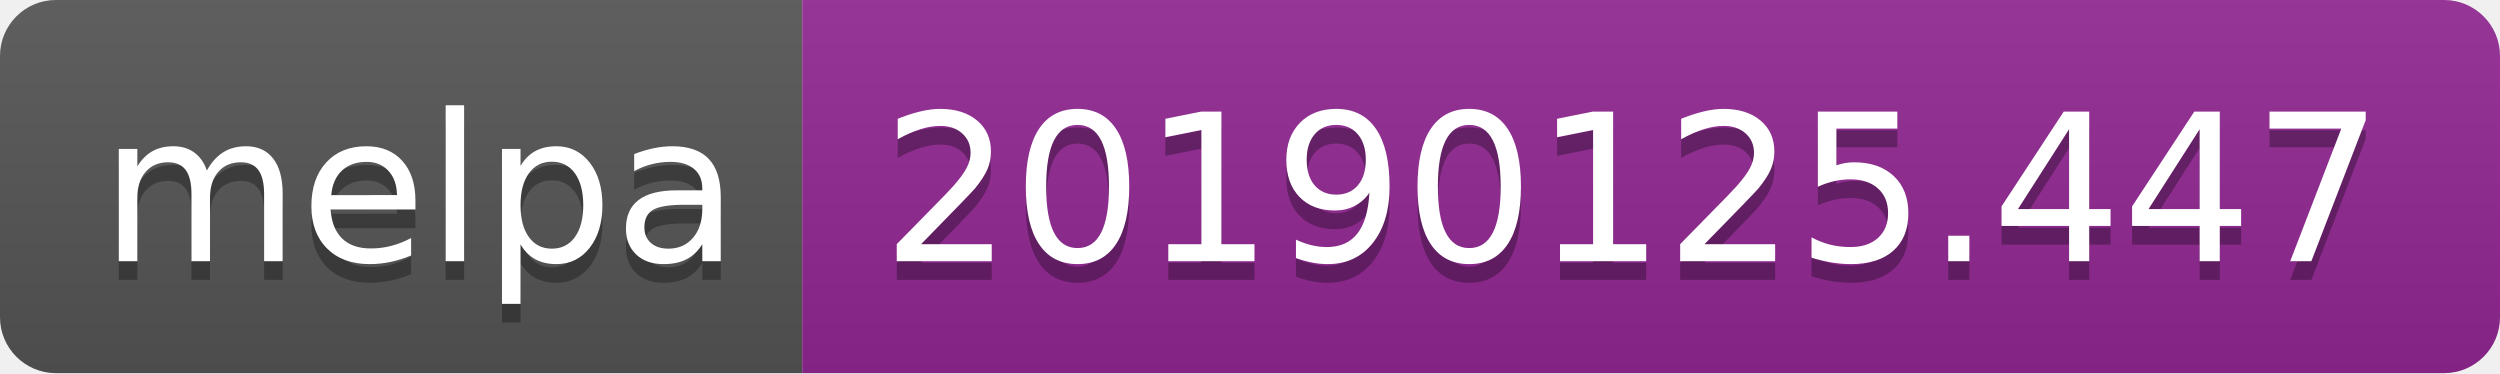
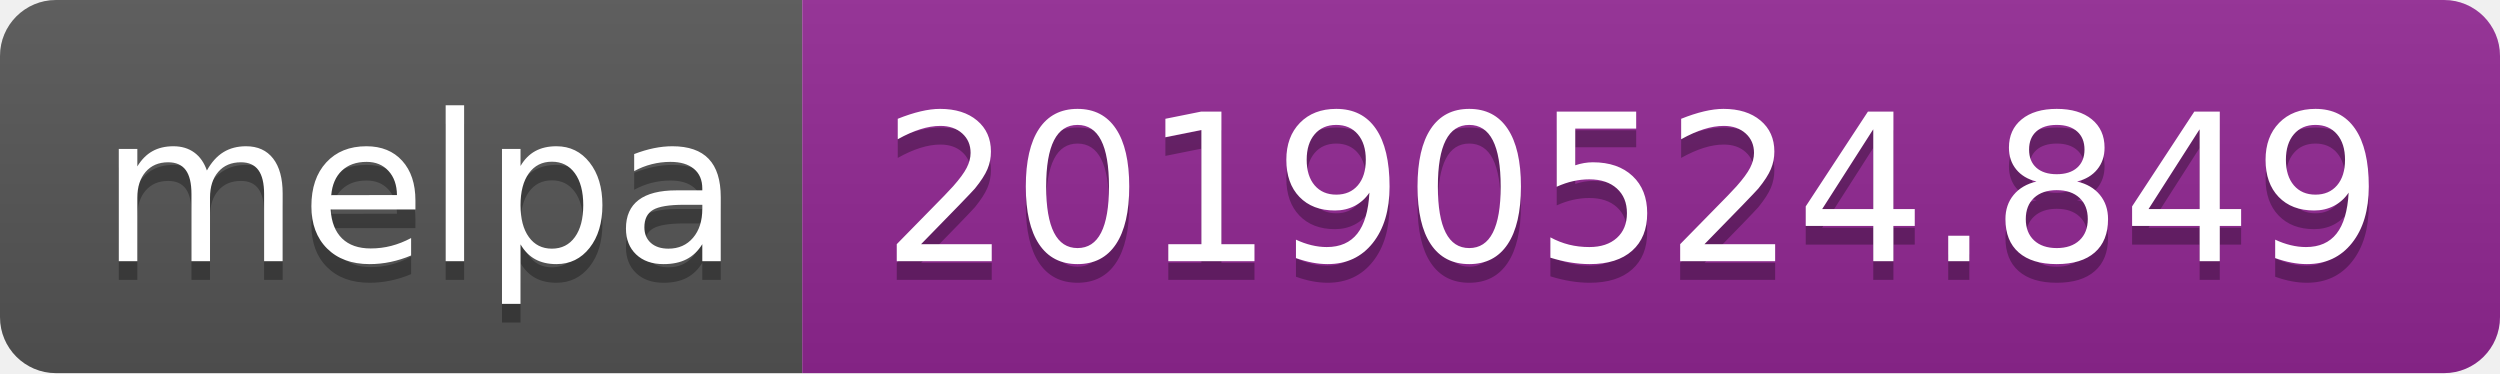
<svg xmlns="http://www.w3.org/2000/svg" width="134" height="20">
  <linearGradient id="b" x2="0" y2="100%">
    <stop offset="0" stop-color="#bbb" stop-opacity=".1" />
    <stop offset="1" stop-opacity=".1" />
  </linearGradient>
  <clipPath id="a">
    <rect width="134" height="20" rx="3" fill="#fff" />
  </clipPath>
  <g clip-path="url(#a)">
    <path fill="#555" d="M0 0h43v20H0z" />
    <path fill="#922793" d="M43 0h91v20H43z" />
    <path fill="url(#b)" d="M0 0h134v20H0z" />
  </g>
  <g fill="#fff" text-anchor="middle" font-family="DejaVu Sans,Verdana,Geneva,sans-serif" font-size="110">
    <text x="225" y="150" fill="#010101" fill-opacity=".3" transform="scale(.1)" textLength="330">melpa</text>
    <text x="225" y="140" transform="scale(.1)" textLength="330">melpa</text>
-     <text x="875" y="150" fill="#010101" fill-opacity=".3" transform="scale(.1)" textLength="810">20190125.447</text>
-     <text x="875" y="140" transform="scale(.1)" textLength="810">20190125.447</text>
+     <text x="875" y="150" fill="#010101" fill-opacity=".3" transform="scale(.1)" textLength="810">20190524.849</text>
+     <text x="875" y="140" transform="scale(.1)" textLength="810">20190524.849</text>
  </g>
</svg>
